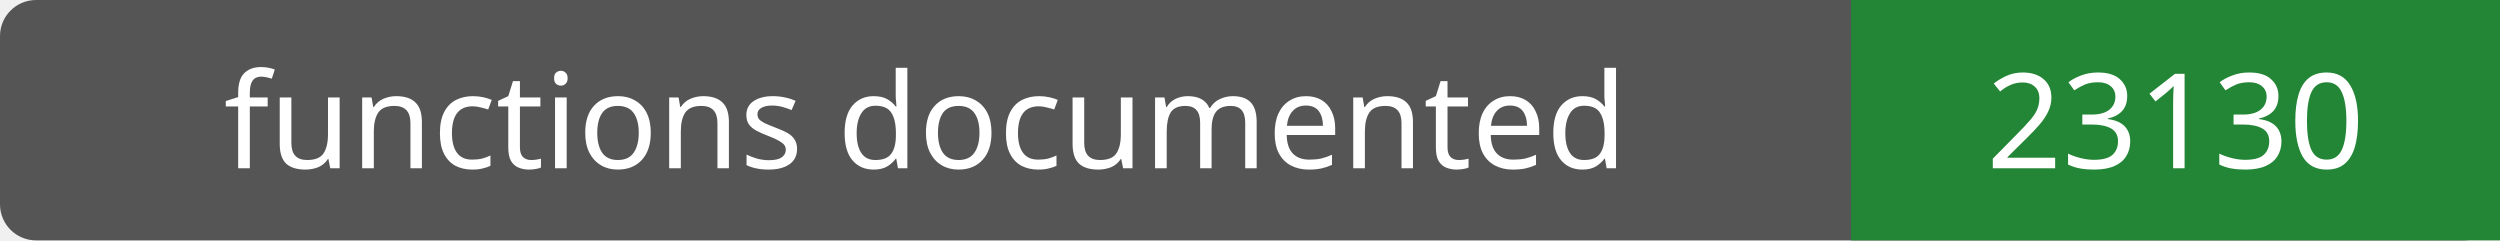
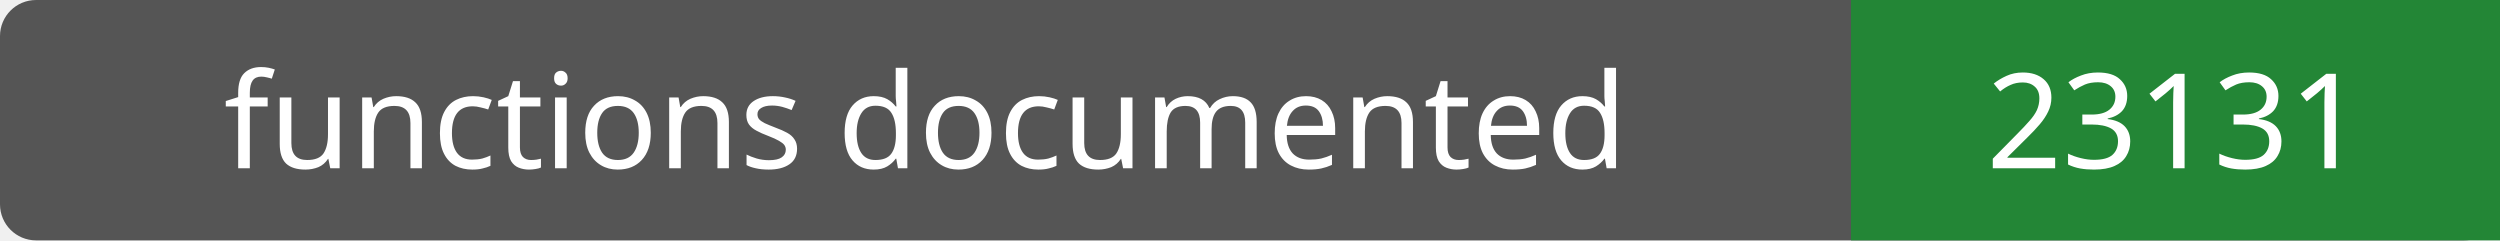
- <svg xmlns="http://www.w3.org/2000/svg" width="208" height="20" role="img" aria-label="functions documented: 23130">
+ <svg xmlns="http://www.w3.org/2000/svg" width="208" height="20" role="img" aria-label="functions documented: 23131">
  <rect width="208" height="20" rx="3" fill="#555" />
  <path fill="#238636" d="M154 0h54v20H154z" />
  <g fill="#fff" text-anchor="middle" font-family="Verdana,sans-serif" font-size="11">
    <text x="77.0" y="14">functions documented</text>
-     <text x="181.0" y="14">23130</text>
+     <text x="181.0" y="14">23131</text>
  </g>
</svg>
